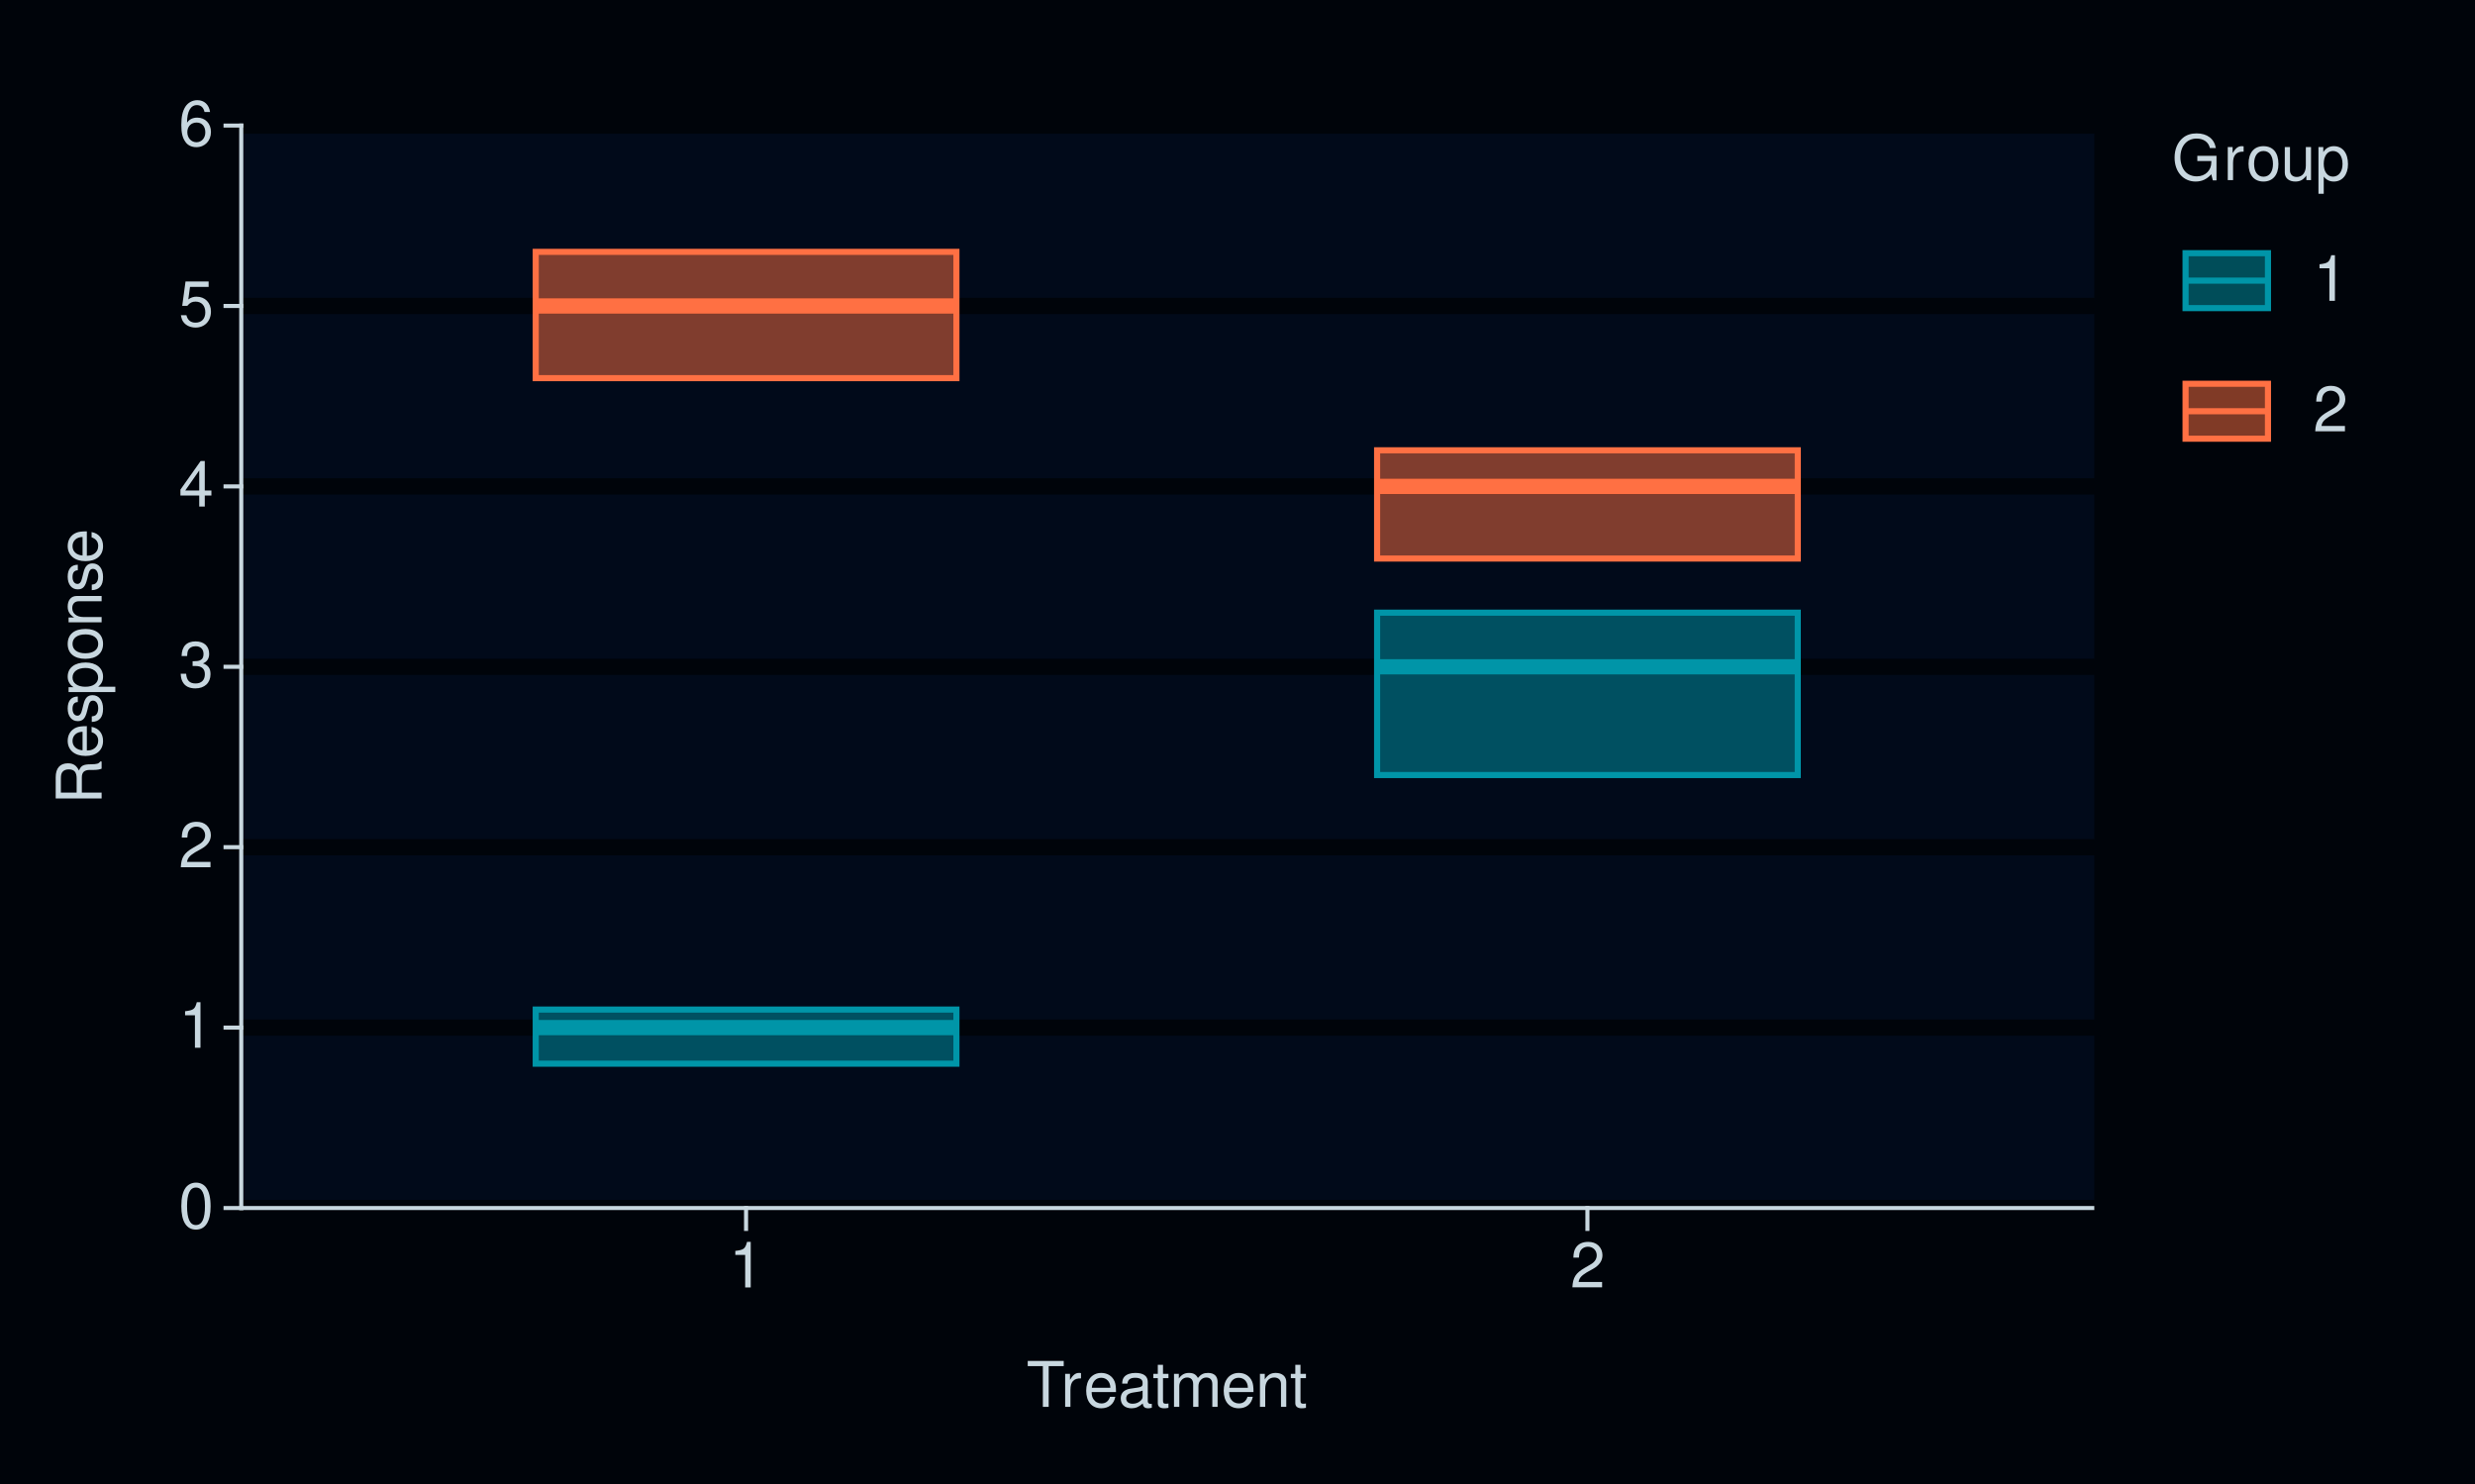
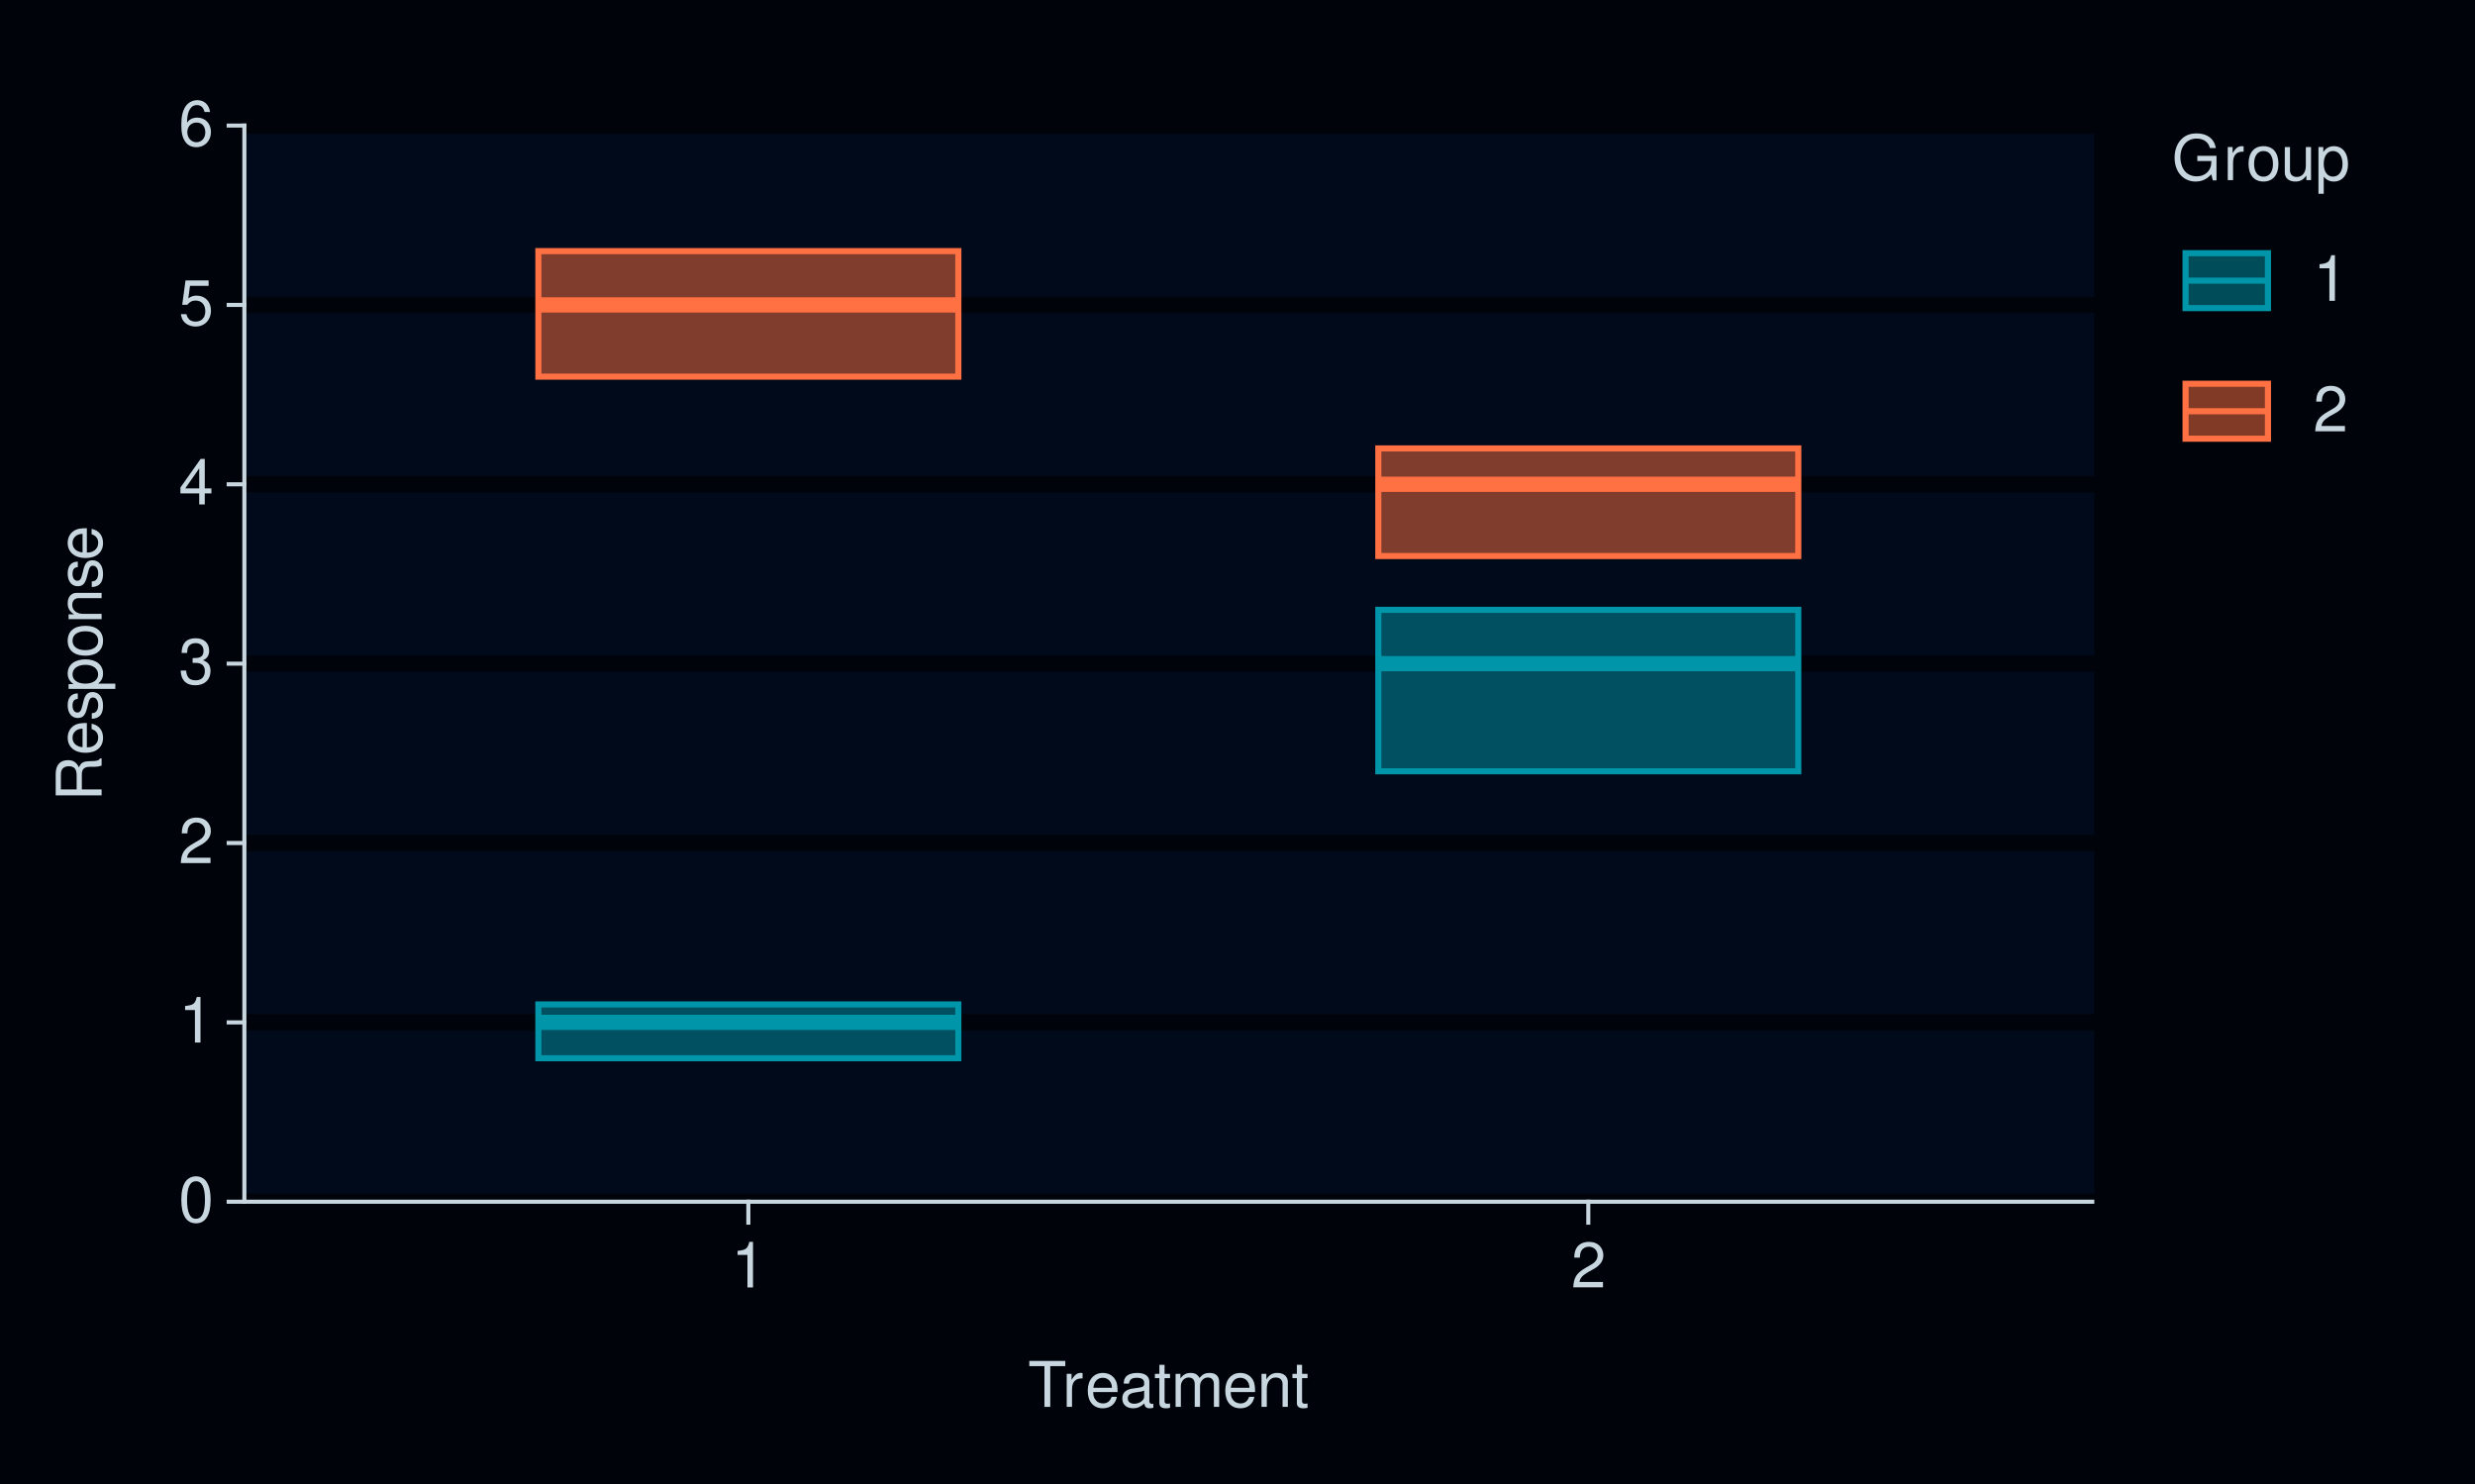
<svg xmlns="http://www.w3.org/2000/svg" xmlns:xlink="http://www.w3.org/1999/xlink" width="432pt" height="259pt" viewBox="0 0 432 259" version="1.1">
  <defs>
    <g>
      <symbol overflow="visible" id="glyph0-0">
        <path style="stroke:none;" d="" />
      </symbol>
      <symbol overflow="visible" id="glyph0-1">
        <path style="stroke:none;" d="M 3.031 -7.953 C 2.297 -7.953 1.641 -7.625 1.234 -7.078 C 0.719 -6.375 0.469 -5.328 0.469 -3.844 C 0.469 -1.172 1.359 0.25 3.031 0.25 C 4.672 0.25 5.578 -1.172 5.578 -3.781 C 5.578 -5.328 5.328 -6.359 4.812 -7.078 C 4.406 -7.641 3.766 -7.953 3.031 -7.953 Z M 3.031 -7.094 C 4.062 -7.094 4.594 -6.031 4.594 -3.875 C 4.594 -1.609 4.078 -0.547 3 -0.547 C 1.984 -0.547 1.469 -1.656 1.469 -3.844 C 1.469 -6.031 1.984 -7.094 3.031 -7.094 Z M 3.031 -7.094 " />
      </symbol>
      <symbol overflow="visible" id="glyph0-2">
        <path style="stroke:none;" d="M 2.844 -5.672 L 2.844 0 L 3.812 0 L 3.812 -7.953 L 3.172 -7.953 C 2.844 -6.734 2.625 -6.562 1.125 -6.375 L 1.125 -5.672 Z M 2.844 -5.672 " />
      </symbol>
      <symbol overflow="visible" id="glyph0-3">
        <path style="stroke:none;" d="M 5.562 -0.953 L 1.469 -0.953 C 1.562 -1.609 1.906 -2.031 2.875 -2.625 L 3.969 -3.234 C 5.062 -3.844 5.625 -4.656 5.625 -5.625 C 5.625 -6.297 5.359 -6.906 4.891 -7.344 C 4.438 -7.75 3.859 -7.953 3.125 -7.953 C 2.141 -7.953 1.391 -7.594 0.969 -6.922 C 0.688 -6.5 0.578 -6 0.547 -5.203 L 1.516 -5.203 C 1.547 -5.734 1.609 -6.062 1.75 -6.328 C 2 -6.812 2.516 -7.109 3.094 -7.109 C 3.969 -7.109 4.625 -6.469 4.625 -5.609 C 4.625 -4.969 4.266 -4.422 3.578 -4.031 L 2.562 -3.438 C 0.938 -2.5 0.469 -1.75 0.375 -0.016 L 5.562 -0.016 Z M 5.562 -0.953 " />
      </symbol>
      <symbol overflow="visible" id="glyph0-4">
        <path style="stroke:none;" d="M 2.438 -3.656 L 2.953 -3.656 C 4.016 -3.656 4.578 -3.172 4.578 -2.219 C 4.578 -1.203 3.969 -0.609 2.969 -0.609 C 1.906 -0.609 1.391 -1.141 1.312 -2.312 L 0.359 -2.312 C 0.391 -1.672 0.5 -1.25 0.688 -0.906 C 1.094 -0.125 1.859 0.25 2.922 0.25 C 4.531 0.25 5.562 -0.719 5.562 -2.219 C 5.562 -3.234 5.188 -3.781 4.25 -4.109 C 4.969 -4.406 5.328 -4.969 5.328 -5.766 C 5.328 -7.125 4.438 -7.953 2.953 -7.953 C 1.391 -7.953 0.547 -7.078 0.516 -5.391 L 1.484 -5.391 C 1.5 -5.875 1.547 -6.156 1.656 -6.391 C 1.875 -6.844 2.359 -7.109 2.969 -7.109 C 3.828 -7.109 4.344 -6.594 4.344 -5.734 C 4.344 -5.172 4.141 -4.828 3.719 -4.641 C 3.453 -4.531 3.109 -4.484 2.438 -4.484 Z M 2.438 -3.656 " />
      </symbol>
      <symbol overflow="visible" id="glyph0-5">
        <path style="stroke:none;" d="M 3.594 -1.922 L 3.594 0 L 4.562 0 L 4.562 -1.922 L 5.719 -1.922 L 5.719 -2.797 L 4.562 -2.797 L 4.562 -7.953 L 3.844 -7.953 L 0.312 -2.953 L 0.312 -1.922 Z M 3.594 -2.797 L 1.156 -2.797 L 3.594 -6.297 Z M 3.594 -2.797 " />
      </symbol>
      <symbol overflow="visible" id="glyph0-6">
        <path style="stroke:none;" d="M 5.234 -7.797 L 1.203 -7.797 L 0.625 -3.547 L 1.516 -3.547 C 1.969 -4.094 2.344 -4.281 2.953 -4.281 C 4 -4.281 4.656 -3.562 4.656 -2.406 C 4.656 -1.281 4 -0.609 2.953 -0.609 C 2.094 -0.609 1.578 -1.031 1.359 -1.906 L 0.391 -1.906 C 0.516 -1.281 0.625 -0.969 0.859 -0.688 C 1.297 -0.094 2.094 0.25 2.969 0.25 C 4.547 0.25 5.641 -0.891 5.641 -2.547 C 5.641 -4.078 4.625 -5.141 3.125 -5.141 C 2.578 -5.141 2.141 -5 1.688 -4.656 L 1.984 -6.844 L 5.234 -6.844 Z M 5.234 -7.797 " />
      </symbol>
      <symbol overflow="visible" id="glyph0-7">
        <path style="stroke:none;" d="M 5.484 -5.891 C 5.297 -7.188 4.453 -7.953 3.266 -7.953 C 2.406 -7.953 1.641 -7.531 1.172 -6.812 C 0.688 -6.031 0.469 -5.078 0.469 -3.625 C 0.469 -2.281 0.656 -1.438 1.141 -0.734 C 1.547 -0.094 2.234 0.25 3.094 0.25 C 4.578 0.25 5.641 -0.859 5.641 -2.406 C 5.641 -3.875 4.656 -4.906 3.25 -4.906 C 2.484 -4.906 1.875 -4.625 1.469 -4.031 C 1.469 -6 2.094 -7.094 3.203 -7.094 C 3.891 -7.094 4.359 -6.656 4.516 -5.891 Z M 3.141 -4.047 C 4.062 -4.047 4.656 -3.391 4.656 -2.328 C 4.656 -1.328 4 -0.609 3.109 -0.609 C 2.203 -0.609 1.516 -1.359 1.516 -2.375 C 1.516 -3.359 2.172 -4.047 3.141 -4.047 Z M 3.141 -4.047 " />
      </symbol>
      <symbol overflow="visible" id="glyph0-8">
        <path style="stroke:none;" d="M 3.891 -7.109 L 6.516 -7.109 L 6.516 -8.016 L 0.234 -8.016 L 0.234 -7.109 L 2.875 -7.109 L 2.875 0 L 3.891 0 Z M 3.891 -7.109 " />
      </symbol>
      <symbol overflow="visible" id="glyph0-9">
        <path style="stroke:none;" d="M 0.766 -5.766 L 0.766 0 L 1.688 0 L 1.688 -2.984 C 1.688 -4.375 2.266 -5 3.531 -4.969 L 3.531 -5.891 C 3.375 -5.922 3.281 -5.922 3.172 -5.922 C 2.578 -5.922 2.141 -5.578 1.609 -4.719 L 1.609 -5.766 Z M 0.766 -5.766 " />
      </symbol>
      <symbol overflow="visible" id="glyph0-10">
        <path style="stroke:none;" d="M 5.641 -2.578 C 5.641 -3.453 5.578 -3.984 5.406 -4.406 C 5.031 -5.359 4.156 -5.922 3.078 -5.922 C 1.469 -5.922 0.438 -4.703 0.438 -2.812 C 0.438 -0.906 1.438 0.25 3.062 0.25 C 4.375 0.25 5.297 -0.5 5.516 -1.75 L 4.594 -1.75 C 4.344 -0.984 3.828 -0.594 3.094 -0.594 C 2.516 -0.594 2.016 -0.859 1.703 -1.344 C 1.484 -1.672 1.406 -2 1.391 -2.578 Z M 1.422 -3.328 C 1.5 -4.391 2.141 -5.078 3.062 -5.078 C 4 -5.078 4.656 -4.359 4.656 -3.328 Z M 1.422 -3.328 " />
      </symbol>
      <symbol overflow="visible" id="glyph0-11">
        <path style="stroke:none;" d="M 5.891 -0.531 C 5.781 -0.516 5.734 -0.516 5.688 -0.516 C 5.375 -0.516 5.188 -0.688 5.188 -0.969 L 5.188 -4.359 C 5.188 -5.375 4.438 -5.922 3.031 -5.922 C 2.172 -5.922 1.5 -5.688 1.109 -5.266 C 0.844 -4.969 0.734 -4.625 0.719 -4.062 L 1.641 -4.062 C 1.719 -4.766 2.141 -5.078 2.984 -5.078 C 3.828 -5.078 4.281 -4.781 4.281 -4.219 L 4.281 -3.984 C 4.266 -3.594 4.062 -3.438 3.328 -3.344 C 2.031 -3.172 1.828 -3.141 1.469 -2.984 C 0.797 -2.703 0.469 -2.203 0.469 -1.453 C 0.469 -0.406 1.188 0.25 2.359 0.25 C 3.078 0.25 3.656 0 4.312 -0.594 C 4.375 0 4.656 0.25 5.266 0.25 C 5.453 0.25 5.578 0.234 5.891 0.156 Z M 4.281 -1.812 C 4.281 -1.5 4.188 -1.312 3.922 -1.062 C 3.547 -0.719 3.094 -0.547 2.547 -0.547 C 1.844 -0.547 1.422 -0.891 1.422 -1.469 C 1.422 -2.078 1.812 -2.391 2.812 -2.531 C 3.781 -2.656 3.969 -2.703 4.281 -2.844 Z M 4.281 -1.812 " />
      </symbol>
      <symbol overflow="visible" id="glyph0-12">
        <path style="stroke:none;" d="M 2.797 -5.766 L 1.844 -5.766 L 1.844 -7.344 L 0.938 -7.344 L 0.938 -5.766 L 0.156 -5.766 L 0.156 -5.016 L 0.938 -5.016 L 0.938 -0.656 C 0.938 -0.062 1.328 0.25 2.047 0.25 C 2.281 0.25 2.484 0.234 2.797 0.172 L 2.797 -0.594 C 2.656 -0.562 2.547 -0.547 2.359 -0.547 C 1.953 -0.547 1.844 -0.656 1.844 -1.062 L 1.844 -5.016 L 2.797 -5.016 Z M 2.797 -5.766 " />
      </symbol>
      <symbol overflow="visible" id="glyph0-13">
        <path style="stroke:none;" d="M 0.766 -5.766 L 0.766 0 L 1.688 0 L 1.688 -3.625 C 1.688 -4.453 2.297 -5.125 3.047 -5.125 C 3.734 -5.125 4.109 -4.703 4.109 -3.969 L 4.109 0 L 5.031 0 L 5.031 -3.625 C 5.031 -4.453 5.641 -5.125 6.391 -5.125 C 7.062 -5.125 7.453 -4.703 7.453 -3.969 L 7.453 0 L 8.375 0 L 8.375 -4.328 C 8.375 -5.359 7.781 -5.922 6.703 -5.922 C 5.938 -5.922 5.484 -5.703 4.938 -5.047 C 4.594 -5.672 4.141 -5.922 3.391 -5.922 C 2.625 -5.922 2.094 -5.641 1.609 -4.953 L 1.609 -5.766 Z M 0.766 -5.766 " />
      </symbol>
      <symbol overflow="visible" id="glyph0-14">
        <path style="stroke:none;" d="M 0.766 -5.766 L 0.766 0 L 1.688 0 L 1.688 -3.172 C 1.688 -4.359 2.312 -5.125 3.25 -5.125 C 3.984 -5.125 4.438 -4.688 4.438 -4 L 4.438 0 L 5.359 0 L 5.359 -4.359 C 5.359 -5.312 4.641 -5.922 3.531 -5.922 C 2.672 -5.922 2.125 -5.594 1.609 -4.797 L 1.609 -5.766 Z M 0.766 -5.766 " />
      </symbol>
      <symbol overflow="visible" id="glyph0-15">
        <path style="stroke:none;" d="M 7.797 -4.234 L 4.453 -4.234 L 4.453 -3.328 L 6.891 -3.328 L 6.891 -3.109 C 6.891 -1.688 5.844 -0.656 4.375 -0.656 C 3.562 -0.656 2.828 -0.953 2.359 -1.469 C 1.828 -2.031 1.5 -2.984 1.5 -3.984 C 1.5 -5.953 2.625 -7.25 4.328 -7.25 C 5.547 -7.25 6.422 -6.625 6.641 -5.594 L 7.688 -5.594 C 7.406 -7.219 6.172 -8.156 4.328 -8.156 C 3.359 -8.156 2.562 -7.891 1.938 -7.375 C 1 -6.609 0.484 -5.375 0.484 -3.922 C 0.484 -1.469 1.984 0.25 4.156 0.25 C 5.25 0.25 6.109 -0.156 6.891 -1.016 L 7.156 0.047 L 7.797 0.047 Z M 7.797 -4.234 " />
      </symbol>
      <symbol overflow="visible" id="glyph0-16">
        <path style="stroke:none;" d="M 2.984 -5.922 C 1.359 -5.922 0.391 -4.781 0.391 -2.844 C 0.391 -0.891 1.359 0.25 3 0.25 C 4.625 0.25 5.609 -0.906 5.609 -2.797 C 5.609 -4.797 4.656 -5.922 2.984 -5.922 Z M 3 -5.078 C 4.031 -5.078 4.656 -4.234 4.656 -2.812 C 4.656 -1.438 4.016 -0.594 3 -0.594 C 1.984 -0.594 1.359 -1.438 1.359 -2.844 C 1.359 -4.234 1.984 -5.078 3 -5.078 Z M 3 -5.078 " />
      </symbol>
      <symbol overflow="visible" id="glyph0-17">
        <path style="stroke:none;" d="M 5.297 0 L 5.297 -5.766 L 4.391 -5.766 L 4.391 -2.5 C 4.391 -1.312 3.766 -0.547 2.812 -0.547 C 2.094 -0.547 1.625 -0.984 1.625 -1.688 L 1.625 -5.766 L 0.719 -5.766 L 0.719 -1.312 C 0.719 -0.359 1.438 0.25 2.547 0.25 C 3.406 0.25 3.938 -0.047 4.484 -0.797 L 4.484 0 Z M 5.297 0 " />
      </symbol>
      <symbol overflow="visible" id="glyph0-18">
        <path style="stroke:none;" d="M 0.594 2.391 L 1.516 2.391 L 1.516 -0.609 C 2 -0.016 2.547 0.25 3.281 0.25 C 4.781 0.25 5.75 -0.953 5.75 -2.781 C 5.75 -4.719 4.812 -5.922 3.281 -5.922 C 2.5 -5.922 1.875 -5.578 1.438 -4.891 L 1.438 -5.766 L 0.594 -5.766 Z M 3.125 -5.078 C 4.141 -5.078 4.797 -4.188 4.797 -2.812 C 4.797 -1.5 4.125 -0.609 3.125 -0.609 C 2.141 -0.609 1.516 -1.484 1.516 -2.844 C 1.516 -4.188 2.141 -5.078 3.125 -5.078 Z M 3.125 -5.078 " />
      </symbol>
      <symbol overflow="visible" id="glyph1-0">
        <path style="stroke:none;" d="" />
      </symbol>
      <symbol overflow="visible" id="glyph1-1">
        <path style="stroke:none;" d="M -3.453 -2.047 L -3.453 -4.688 C -3.453 -5.594 -3.016 -6 -2.031 -6 L -1.312 -6 C -0.812 -6 -0.328 -6.078 0 -6.219 L 0 -7.469 L -0.25 -7.469 C -0.516 -7.078 -0.797 -7 -1.875 -6.984 C -3.188 -6.969 -3.594 -6.766 -3.953 -5.891 C -4.406 -6.797 -4.953 -7.156 -5.875 -7.156 C -7.266 -7.156 -8.016 -6.297 -8.016 -4.719 L -8.016 -1.016 L 0 -1.016 L 0 -2.047 Z M -4.359 -2.047 L -7.109 -2.047 L -7.109 -4.516 C -7.109 -5.094 -7.031 -5.422 -6.812 -5.672 C -6.578 -5.953 -6.219 -6.094 -5.734 -6.094 C -4.781 -6.094 -4.359 -5.609 -4.359 -4.516 Z M -4.359 -2.047 " />
      </symbol>
      <symbol overflow="visible" id="glyph1-2">
        <path style="stroke:none;" d="M -2.578 -5.641 C -3.453 -5.641 -3.984 -5.578 -4.406 -5.406 C -5.359 -5.031 -5.922 -4.156 -5.922 -3.078 C -5.922 -1.469 -4.703 -0.438 -2.812 -0.438 C -0.906 -0.438 0.25 -1.438 0.25 -3.062 C 0.25 -4.375 -0.5 -5.297 -1.75 -5.516 L -1.75 -4.594 C -0.984 -4.344 -0.594 -3.828 -0.594 -3.094 C -0.594 -2.516 -0.859 -2.016 -1.344 -1.703 C -1.672 -1.484 -2 -1.406 -2.578 -1.391 Z M -3.328 -1.422 C -4.391 -1.5 -5.078 -2.141 -5.078 -3.062 C -5.078 -4 -4.359 -4.656 -3.328 -4.656 Z M -3.328 -1.422 " />
      </symbol>
      <symbol overflow="visible" id="glyph1-3">
        <path style="stroke:none;" d="M -4.156 -4.812 C -5.297 -4.812 -5.922 -4.062 -5.922 -2.734 C -5.922 -1.391 -5.234 -0.516 -4.172 -0.516 C -3.266 -0.516 -2.844 -0.984 -2.516 -2.344 L -2.297 -3.203 C -2.141 -3.844 -1.906 -4.094 -1.5 -4.094 C -0.953 -4.094 -0.594 -3.547 -0.594 -2.75 C -0.594 -2.25 -0.734 -1.844 -0.984 -1.609 C -1.141 -1.469 -1.312 -1.391 -1.719 -1.344 L -1.719 -0.375 C -0.391 -0.422 0.25 -1.172 0.25 -2.672 C 0.25 -4.125 -0.469 -5.047 -1.578 -5.047 C -2.438 -5.047 -2.906 -4.562 -3.172 -3.422 L -3.391 -2.547 C -3.562 -1.797 -3.812 -1.469 -4.219 -1.469 C -4.75 -1.469 -5.078 -1.953 -5.078 -2.688 C -5.078 -3.438 -4.766 -3.828 -4.156 -3.844 Z M -4.156 -4.812 " />
      </symbol>
      <symbol overflow="visible" id="glyph1-4">
        <path style="stroke:none;" d="M 2.391 -0.594 L 2.391 -1.516 L -0.609 -1.516 C -0.016 -2 0.25 -2.547 0.25 -3.281 C 0.25 -4.781 -0.953 -5.75 -2.781 -5.75 C -4.719 -5.75 -5.922 -4.812 -5.922 -3.281 C -5.922 -2.5 -5.578 -1.875 -4.891 -1.438 L -5.766 -1.438 L -5.766 -0.594 Z M -5.078 -3.125 C -5.078 -4.141 -4.188 -4.797 -2.812 -4.797 C -1.5 -4.797 -0.609 -4.125 -0.609 -3.125 C -0.609 -2.141 -1.484 -1.516 -2.844 -1.516 C -4.188 -1.516 -5.078 -2.141 -5.078 -3.125 Z M -5.078 -3.125 " />
      </symbol>
      <symbol overflow="visible" id="glyph1-5">
        <path style="stroke:none;" d="M -5.922 -2.984 C -5.922 -1.359 -4.781 -0.391 -2.844 -0.391 C -0.891 -0.391 0.25 -1.359 0.25 -3 C 0.25 -4.625 -0.906 -5.609 -2.797 -5.609 C -4.797 -5.609 -5.922 -4.656 -5.922 -2.984 Z M -5.078 -3 C -5.078 -4.031 -4.234 -4.656 -2.812 -4.656 C -1.438 -4.656 -0.594 -4.016 -0.594 -3 C -0.594 -1.984 -1.438 -1.359 -2.844 -1.359 C -4.234 -1.359 -5.078 -1.984 -5.078 -3 Z M -5.078 -3 " />
      </symbol>
      <symbol overflow="visible" id="glyph1-6">
        <path style="stroke:none;" d="M -5.766 -0.766 L 0 -0.766 L 0 -1.688 L -3.172 -1.688 C -4.359 -1.688 -5.125 -2.312 -5.125 -3.25 C -5.125 -3.984 -4.688 -4.438 -4 -4.438 L 0 -4.438 L 0 -5.359 L -4.359 -5.359 C -5.312 -5.359 -5.922 -4.641 -5.922 -3.531 C -5.922 -2.672 -5.594 -2.125 -4.797 -1.609 L -5.766 -1.609 Z M -5.766 -0.766 " />
      </symbol>
    </g>
  </defs>
  <g id="surface91">
    <rect x="0" y="0" width="432" height="259" style="fill:rgb(0%,1.569%,3.922%);fill-opacity:1;stroke:none;" />
    <path style="fill:none;stroke-width:0.711;stroke-linecap:round;stroke-linejoin:round;stroke:rgb(0%,1.569%,3.922%);stroke-opacity:1;stroke-miterlimit:10;" d="M 0 259 L 432 259 L 432 0 L 0 0 Z M 0 259 " />
-     <path style="fill-rule:nonzero;fill:rgb(0.392%,3.922%,10.196%);fill-opacity:1;stroke-width:0.711;stroke-linecap:round;stroke-linejoin:round;stroke:rgb(0.392%,3.922%,10.196%);stroke-opacity:1;stroke-miterlimit:10;" d="M 42.109 210.855 L 365.195 210.855 L 365.195 21.918 L 42.109 21.918 Z M 42.109 210.855 " />
-     <path style="fill:none;stroke-width:2.845;stroke-linecap:square;stroke-linejoin:round;stroke:rgb(0%,1.569%,3.922%);stroke-opacity:1;stroke-miterlimit:10;" d="M 42.109 210.855 L 365.195 210.855 " />
-     <path style="fill:none;stroke-width:2.845;stroke-linecap:square;stroke-linejoin:round;stroke:rgb(0%,1.569%,3.922%);stroke-opacity:1;stroke-miterlimit:10;" d="M 42.109 179.363 L 365.195 179.363 " />
-     <path style="fill:none;stroke-width:2.845;stroke-linecap:square;stroke-linejoin:round;stroke:rgb(0%,1.569%,3.922%);stroke-opacity:1;stroke-miterlimit:10;" d="M 42.109 147.875 L 365.195 147.875 " />
-     <path style="fill:none;stroke-width:2.845;stroke-linecap:square;stroke-linejoin:round;stroke:rgb(0%,1.569%,3.922%);stroke-opacity:1;stroke-miterlimit:10;" d="M 42.109 116.387 L 365.195 116.387 " />
-     <path style="fill:none;stroke-width:2.845;stroke-linecap:square;stroke-linejoin:round;stroke:rgb(0%,1.569%,3.922%);stroke-opacity:1;stroke-miterlimit:10;" d="M 42.109 84.898 L 365.195 84.898 " />
-     <path style="fill:none;stroke-width:2.845;stroke-linecap:square;stroke-linejoin:round;stroke:rgb(0%,1.569%,3.922%);stroke-opacity:1;stroke-miterlimit:10;" d="M 42.109 53.406 L 365.195 53.406 " />
-     <path style="fill:none;stroke-width:2.845;stroke-linecap:square;stroke-linejoin:round;stroke:rgb(0%,1.569%,3.922%);stroke-opacity:1;stroke-miterlimit:10;" d="M 42.109 21.918 L 365.195 21.918 " />
-     <path style="fill-rule:nonzero;fill:rgb(0%,58.431%,65.882%);fill-opacity:0.502;stroke-width:1.067;stroke-linecap:butt;stroke-linejoin:miter;stroke:rgb(0%,58.431%,65.882%);stroke-opacity:1;stroke-miterlimit:10;" d="M 93.508 176.215 L 93.508 185.664 L 166.938 185.664 L 166.938 176.215 Z M 93.508 176.215 " />
-     <path style="fill-rule:nonzero;fill:rgb(100%,43.922%,26.275%);fill-opacity:0.502;stroke-width:1.067;stroke-linecap:butt;stroke-linejoin:miter;stroke:rgb(100%,43.922%,26.275%);stroke-opacity:1;stroke-miterlimit:10;" d="M 93.508 43.961 L 93.508 66.004 L 166.938 66.004 L 166.938 43.961 Z M 93.508 43.961 " />
-     <path style="fill-rule:nonzero;fill:rgb(0%,58.431%,65.882%);fill-opacity:0.502;stroke-width:1.067;stroke-linecap:butt;stroke-linejoin:miter;stroke:rgb(0%,58.431%,65.882%);stroke-opacity:1;stroke-miterlimit:10;" d="M 240.367 106.938 L 240.367 135.281 L 313.793 135.281 L 313.793 106.938 Z M 240.367 106.938 " />
-     <path style="fill-rule:nonzero;fill:rgb(100%,43.922%,26.275%);fill-opacity:0.502;stroke-width:1.067;stroke-linecap:butt;stroke-linejoin:miter;stroke:rgb(100%,43.922%,26.275%);stroke-opacity:1;stroke-miterlimit:10;" d="M 240.367 78.598 L 240.367 97.492 L 313.793 97.492 L 313.793 78.598 Z M 240.367 78.598 " />
-     <path style="fill:none;stroke-width:2.667;stroke-linecap:butt;stroke-linejoin:miter;stroke:rgb(0%,58.431%,65.882%);stroke-opacity:1;stroke-miterlimit:10;" d="M 93.508 179.363 L 166.938 179.363 " />
-     <path style="fill:none;stroke-width:2.667;stroke-linecap:butt;stroke-linejoin:miter;stroke:rgb(100%,43.922%,26.275%);stroke-opacity:1;stroke-miterlimit:10;" d="M 93.508 53.406 L 166.938 53.406 " />
-     <path style="fill:none;stroke-width:2.667;stroke-linecap:butt;stroke-linejoin:miter;stroke:rgb(0%,58.431%,65.882%);stroke-opacity:1;stroke-miterlimit:10;" d="M 240.367 116.387 L 313.793 116.387 " />
-     <path style="fill:none;stroke-width:2.667;stroke-linecap:butt;stroke-linejoin:miter;stroke:rgb(100%,43.922%,26.275%);stroke-opacity:1;stroke-miterlimit:10;" d="M 240.367 84.898 L 313.793 84.898 " />
-     <path style="fill:none;stroke-width:0.711;stroke-linecap:square;stroke-linejoin:round;stroke:rgb(78.431%,84.314%,87.451%);stroke-opacity:1;stroke-miterlimit:10;" d="M 42.109 210.855 L 42.109 21.918 " />
+     <path style="fill-rule:nonzero;fill:rgb(0.392%,3.922%,10.196%);fill-opacity:1;stroke-width:0.711;stroke-linecap:round;stroke-linejoin:round;stroke:rgb(0.392%,3.922%,10.196%);stroke-opacity:1;stroke-miterlimit:10;" d="M 42.656 209.758 L 365.191 209.758 L 365.191 21.918 L 42.656 21.918 Z M 42.656 209.758 " />
+     <path style="fill:none;stroke-width:2.845;stroke-linecap:square;stroke-linejoin:round;stroke:rgb(0%,1.569%,3.922%);stroke-opacity:1;stroke-miterlimit:10;" d="M 42.656 209.758 L 365.195 209.758 " />
+     <path style="fill:none;stroke-width:2.845;stroke-linecap:square;stroke-linejoin:round;stroke:rgb(0%,1.569%,3.922%);stroke-opacity:1;stroke-miterlimit:10;" d="M 42.656 178.453 L 365.195 178.453 " />
+     <path style="fill:none;stroke-width:2.845;stroke-linecap:square;stroke-linejoin:round;stroke:rgb(0%,1.569%,3.922%);stroke-opacity:1;stroke-miterlimit:10;" d="M 42.656 147.145 L 365.195 147.145 " />
+     <path style="fill:none;stroke-width:2.845;stroke-linecap:square;stroke-linejoin:round;stroke:rgb(0%,1.569%,3.922%);stroke-opacity:1;stroke-miterlimit:10;" d="M 42.656 115.84 L 365.195 115.84 " />
+     <path style="fill:none;stroke-width:2.845;stroke-linecap:square;stroke-linejoin:round;stroke:rgb(0%,1.569%,3.922%);stroke-opacity:1;stroke-miterlimit:10;" d="M 42.656 84.531 L 365.195 84.531 " />
+     <path style="fill:none;stroke-width:2.845;stroke-linecap:square;stroke-linejoin:round;stroke:rgb(0%,1.569%,3.922%);stroke-opacity:1;stroke-miterlimit:10;" d="M 42.656 53.223 L 365.195 53.223 " />
+     <path style="fill:none;stroke-width:2.845;stroke-linecap:square;stroke-linejoin:round;stroke:rgb(0%,1.569%,3.922%);stroke-opacity:1;stroke-miterlimit:10;" d="M 42.656 21.918 L 365.195 21.918 " />
+     <path style="fill-rule:nonzero;fill:rgb(0%,58.431%,65.882%);fill-opacity:0.502;stroke-width:1.067;stroke-linecap:butt;stroke-linejoin:miter;stroke:rgb(0%,58.431%,65.882%);stroke-opacity:1;stroke-miterlimit:10;" d="M 93.969 175.32 L 93.969 184.711 L 167.273 184.711 L 167.273 175.32 Z M 93.969 175.32 " />
+     <path style="fill-rule:nonzero;fill:rgb(100%,43.922%,26.275%);fill-opacity:0.502;stroke-width:1.067;stroke-linecap:butt;stroke-linejoin:miter;stroke:rgb(100%,43.922%,26.275%);stroke-opacity:1;stroke-miterlimit:10;" d="M 93.969 43.832 L 93.969 65.746 L 167.273 65.746 L 167.273 43.832 Z M 93.969 43.832 " />
+     <path style="fill-rule:nonzero;fill:rgb(0%,58.431%,65.882%);fill-opacity:0.502;stroke-width:1.067;stroke-linecap:butt;stroke-linejoin:miter;stroke:rgb(0%,58.431%,65.882%);stroke-opacity:1;stroke-miterlimit:10;" d="M 240.578 106.445 L 240.578 134.621 L 313.883 134.621 L 313.883 106.445 Z M 240.578 106.445 " />
+     <path style="fill-rule:nonzero;fill:rgb(100%,43.922%,26.275%);fill-opacity:0.502;stroke-width:1.067;stroke-linecap:butt;stroke-linejoin:miter;stroke:rgb(100%,43.922%,26.275%);stroke-opacity:1;stroke-miterlimit:10;" d="M 240.578 78.27 L 240.578 97.055 L 313.883 97.055 L 313.883 78.27 Z M 240.578 78.27 " />
+     <path style="fill:none;stroke-width:2.667;stroke-linecap:butt;stroke-linejoin:miter;stroke:rgb(0%,58.431%,65.882%);stroke-opacity:1;stroke-miterlimit:10;" d="M 93.969 178.453 L 167.273 178.453 " />
+     <path style="fill:none;stroke-width:2.667;stroke-linecap:butt;stroke-linejoin:miter;stroke:rgb(100%,43.922%,26.275%);stroke-opacity:1;stroke-miterlimit:10;" d="M 93.969 53.223 L 167.273 53.223 " />
+     <path style="fill:none;stroke-width:2.667;stroke-linecap:butt;stroke-linejoin:miter;stroke:rgb(0%,58.431%,65.882%);stroke-opacity:1;stroke-miterlimit:10;" d="M 240.578 115.84 L 313.883 115.84 " />
+     <path style="fill:none;stroke-width:2.667;stroke-linecap:butt;stroke-linejoin:miter;stroke:rgb(100%,43.922%,26.275%);stroke-opacity:1;stroke-miterlimit:10;" d="M 240.578 84.531 L 313.883 84.531 " />
+     <path style="fill:none;stroke-width:0.711;stroke-linecap:square;stroke-linejoin:round;stroke:rgb(78.431%,84.314%,87.451%);stroke-opacity:1;stroke-miterlimit:10;" d="M 42.656 209.758 L 42.656 21.918 " />
    <g style="fill:rgb(78.431%,84.314%,87.451%);fill-opacity:1;">
-       <use xlink:href="#glyph0-1" x="31.18" y="214.374" />
+       <use xlink:href="#glyph0-1" x="31.18" y="213.276" />
    </g>
    <g style="fill:rgb(78.431%,84.314%,87.451%);fill-opacity:1;">
-       <use xlink:href="#glyph0-2" x="31.18" y="182.882" />
+       <use xlink:href="#glyph0-2" x="31.18" y="181.972" />
    </g>
    <g style="fill:rgb(78.431%,84.314%,87.451%);fill-opacity:1;">
-       <use xlink:href="#glyph0-3" x="31.18" y="151.394" />
+       <use xlink:href="#glyph0-3" x="31.18" y="150.663" />
    </g>
    <g style="fill:rgb(78.431%,84.314%,87.451%);fill-opacity:1;">
-       <use xlink:href="#glyph0-4" x="31.18" y="119.905" />
+       <use xlink:href="#glyph0-4" x="31.18" y="119.358" />
    </g>
    <g style="fill:rgb(78.431%,84.314%,87.451%);fill-opacity:1;">
-       <use xlink:href="#glyph0-5" x="31.18" y="88.417" />
+       <use xlink:href="#glyph0-5" x="31.18" y="88.05" />
    </g>
    <g style="fill:rgb(78.431%,84.314%,87.451%);fill-opacity:1;">
-       <use xlink:href="#glyph0-6" x="31.18" y="56.925" />
+       <use xlink:href="#glyph0-6" x="31.18" y="56.741" />
    </g>
    <g style="fill:rgb(78.431%,84.314%,87.451%);fill-opacity:1;">
      <use xlink:href="#glyph0-7" x="31.18" y="25.437" />
    </g>
-     <path style="fill:none;stroke-width:0.711;stroke-linecap:square;stroke-linejoin:round;stroke:rgb(78.431%,84.314%,87.451%);stroke-opacity:1;stroke-miterlimit:10;" d="M 39.371 210.855 L 42.109 210.855 " />
-     <path style="fill:none;stroke-width:0.711;stroke-linecap:square;stroke-linejoin:round;stroke:rgb(78.431%,84.314%,87.451%);stroke-opacity:1;stroke-miterlimit:10;" d="M 39.371 179.363 L 42.109 179.363 " />
-     <path style="fill:none;stroke-width:0.711;stroke-linecap:square;stroke-linejoin:round;stroke:rgb(78.431%,84.314%,87.451%);stroke-opacity:1;stroke-miterlimit:10;" d="M 39.371 147.875 L 42.109 147.875 " />
-     <path style="fill:none;stroke-width:0.711;stroke-linecap:square;stroke-linejoin:round;stroke:rgb(78.431%,84.314%,87.451%);stroke-opacity:1;stroke-miterlimit:10;" d="M 39.371 116.387 L 42.109 116.387 " />
-     <path style="fill:none;stroke-width:0.711;stroke-linecap:square;stroke-linejoin:round;stroke:rgb(78.431%,84.314%,87.451%);stroke-opacity:1;stroke-miterlimit:10;" d="M 39.371 84.898 L 42.109 84.898 " />
-     <path style="fill:none;stroke-width:0.711;stroke-linecap:square;stroke-linejoin:round;stroke:rgb(78.431%,84.314%,87.451%);stroke-opacity:1;stroke-miterlimit:10;" d="M 39.371 53.406 L 42.109 53.406 " />
-     <path style="fill:none;stroke-width:0.711;stroke-linecap:square;stroke-linejoin:round;stroke:rgb(78.431%,84.314%,87.451%);stroke-opacity:1;stroke-miterlimit:10;" d="M 39.371 21.918 L 42.109 21.918 " />
-     <path style="fill:none;stroke-width:0.711;stroke-linecap:square;stroke-linejoin:round;stroke:rgb(78.431%,84.314%,87.451%);stroke-opacity:1;stroke-miterlimit:10;" d="M 42.109 210.855 L 365.195 210.855 " />
-     <path style="fill:none;stroke-width:0.711;stroke-linecap:square;stroke-linejoin:round;stroke:rgb(78.431%,84.314%,87.451%);stroke-opacity:1;stroke-miterlimit:10;" d="M 130.223 214.508 L 130.223 210.855 " />
-     <path style="fill:none;stroke-width:0.711;stroke-linecap:square;stroke-linejoin:round;stroke:rgb(78.431%,84.314%,87.451%);stroke-opacity:1;stroke-miterlimit:10;" d="M 277.078 214.508 L 277.078 210.855 " />
+     <path style="fill:none;stroke-width:0.711;stroke-linecap:square;stroke-linejoin:round;stroke:rgb(78.431%,84.314%,87.451%);stroke-opacity:1;stroke-miterlimit:10;" d="M 39.918 209.758 L 42.656 209.758 " />
+     <path style="fill:none;stroke-width:0.711;stroke-linecap:square;stroke-linejoin:round;stroke:rgb(78.431%,84.314%,87.451%);stroke-opacity:1;stroke-miterlimit:10;" d="M 39.918 178.453 L 42.656 178.453 " />
+     <path style="fill:none;stroke-width:0.711;stroke-linecap:square;stroke-linejoin:round;stroke:rgb(78.431%,84.314%,87.451%);stroke-opacity:1;stroke-miterlimit:10;" d="M 39.918 147.145 L 42.656 147.145 " />
+     <path style="fill:none;stroke-width:0.711;stroke-linecap:square;stroke-linejoin:round;stroke:rgb(78.431%,84.314%,87.451%);stroke-opacity:1;stroke-miterlimit:10;" d="M 39.918 115.84 L 42.656 115.84 " />
+     <path style="fill:none;stroke-width:0.711;stroke-linecap:square;stroke-linejoin:round;stroke:rgb(78.431%,84.314%,87.451%);stroke-opacity:1;stroke-miterlimit:10;" d="M 39.918 84.531 L 42.656 84.531 " />
+     <path style="fill:none;stroke-width:0.711;stroke-linecap:square;stroke-linejoin:round;stroke:rgb(78.431%,84.314%,87.451%);stroke-opacity:1;stroke-miterlimit:10;" d="M 39.918 53.223 L 42.656 53.223 " />
+     <path style="fill:none;stroke-width:0.711;stroke-linecap:square;stroke-linejoin:round;stroke:rgb(78.431%,84.314%,87.451%);stroke-opacity:1;stroke-miterlimit:10;" d="M 39.918 21.918 L 42.656 21.918 " />
+     <path style="fill:none;stroke-width:0.711;stroke-linecap:square;stroke-linejoin:round;stroke:rgb(78.431%,84.314%,87.451%);stroke-opacity:1;stroke-miterlimit:10;" d="M 42.656 209.758 L 365.195 209.758 " />
+     <path style="fill:none;stroke-width:0.711;stroke-linecap:square;stroke-linejoin:round;stroke:rgb(78.431%,84.314%,87.451%);stroke-opacity:1;stroke-miterlimit:10;" d="M 130.621 213.41 L 130.621 209.758 " />
+     <path style="fill:none;stroke-width:0.711;stroke-linecap:square;stroke-linejoin:round;stroke:rgb(78.431%,84.314%,87.451%);stroke-opacity:1;stroke-miterlimit:10;" d="M 277.23 213.41 L 277.23 209.758 " />
    <g style="fill:rgb(78.431%,84.314%,87.451%);fill-opacity:1;">
-       <use xlink:href="#glyph0-2" x="127.223" y="224.718" />
+       <use xlink:href="#glyph0-2" x="127.621" y="224.718" />
    </g>
    <g style="fill:rgb(78.431%,84.314%,87.451%);fill-opacity:1;">
-       <use xlink:href="#glyph0-3" x="274.078" y="224.718" />
+       <use xlink:href="#glyph0-3" x="274.23" y="224.718" />
    </g>
    <g style="fill:rgb(78.431%,84.314%,87.451%);fill-opacity:1;">
-       <use xlink:href="#glyph0-8" x="179.152" y="245.562" />
-       <use xlink:href="#glyph0-9" x="185.152" y="245.562" />
-       <use xlink:href="#glyph0-10" x="189.152" y="245.562" />
-       <use xlink:href="#glyph0-11" x="195.152" y="245.562" />
-       <use xlink:href="#glyph0-12" x="201.152" y="245.562" />
-       <use xlink:href="#glyph0-13" x="204.152" y="245.562" />
-       <use xlink:href="#glyph0-10" x="213.152" y="245.562" />
-       <use xlink:href="#glyph0-14" x="219.152" y="245.562" />
-       <use xlink:href="#glyph0-12" x="225.152" y="245.562" />
+       <use xlink:href="#glyph0-8" x="179.426" y="245.562" />
+       <use xlink:href="#glyph0-9" x="185.426" y="245.562" />
+       <use xlink:href="#glyph0-10" x="189.426" y="245.562" />
+       <use xlink:href="#glyph0-11" x="195.426" y="245.562" />
+       <use xlink:href="#glyph0-12" x="201.426" y="245.562" />
+       <use xlink:href="#glyph0-13" x="204.426" y="245.562" />
+       <use xlink:href="#glyph0-10" x="213.426" y="245.562" />
+       <use xlink:href="#glyph0-14" x="219.426" y="245.562" />
+       <use xlink:href="#glyph0-12" x="225.426" y="245.562" />
    </g>
    <g style="fill:rgb(78.431%,84.314%,87.451%);fill-opacity:1;">
-       <use xlink:href="#glyph1-1" x="17.737" y="140.387" />
-       <use xlink:href="#glyph1-2" x="17.737" y="132.387" />
-       <use xlink:href="#glyph1-3" x="17.737" y="126.387" />
-       <use xlink:href="#glyph1-4" x="17.737" y="121.387" />
-       <use xlink:href="#glyph1-5" x="17.737" y="115.387" />
-       <use xlink:href="#glyph1-6" x="17.737" y="109.387" />
-       <use xlink:href="#glyph1-3" x="17.737" y="103.387" />
-       <use xlink:href="#glyph1-2" x="17.737" y="98.387" />
+       <use xlink:href="#glyph1-1" x="17.737" y="139.84" />
+       <use xlink:href="#glyph1-2" x="17.737" y="131.84" />
+       <use xlink:href="#glyph1-3" x="17.737" y="125.84" />
+       <use xlink:href="#glyph1-4" x="17.737" y="120.84" />
+       <use xlink:href="#glyph1-5" x="17.737" y="114.84" />
+       <use xlink:href="#glyph1-6" x="17.737" y="108.84" />
+       <use xlink:href="#glyph1-3" x="17.737" y="102.84" />
+       <use xlink:href="#glyph1-2" x="17.737" y="97.84" />
    </g>
    <path style=" stroke:none;fill-rule:nonzero;fill:rgb(0%,1.569%,3.922%);fill-opacity:1;" d="M 370.863 89.59 L 410.082 89.59 L 410.082 21.918 L 370.863 21.918 Z M 370.863 89.59 " />
    <g style="fill:rgb(78.431%,84.314%,87.451%);fill-opacity:1;">
      <use xlink:href="#glyph0-15" x="379.082" y="31.437" />
      <use xlink:href="#glyph0-9" x="388.082" y="31.437" />
      <use xlink:href="#glyph0-16" x="392.082" y="31.437" />
      <use xlink:href="#glyph0-17" x="398.082" y="31.437" />
      <use xlink:href="#glyph0-18" x="404.082" y="31.437" />
    </g>
    <path style="fill-rule:nonzero;fill:rgb(0%,1.569%,3.922%);fill-opacity:1;stroke-width:0.711;stroke-linecap:round;stroke-linejoin:round;stroke:rgb(0%,1.569%,3.922%);stroke-opacity:1;stroke-miterlimit:10;" d="M 379.082 58.574 L 398.262 58.574 L 398.262 39.395 L 379.082 39.395 Z M 379.082 58.574 " />
    <path style="fill-rule:nonzero;fill:rgb(0%,58.431%,65.882%);fill-opacity:0.502;stroke-width:1.067;stroke-linecap:butt;stroke-linejoin:miter;stroke:rgb(0%,58.431%,65.882%);stroke-opacity:1;stroke-miterlimit:10;" d="M 381.48 53.781 L 395.863 53.781 L 395.863 44.191 L 381.48 44.191 Z M 381.48 53.781 " />
    <path style="fill:none;stroke-width:1.067;stroke-linecap:butt;stroke-linejoin:miter;stroke:rgb(0%,58.431%,65.882%);stroke-opacity:1;stroke-miterlimit:10;" d="M 381.48 48.984 L 395.863 48.984 " />
    <path style="fill-rule:nonzero;fill:rgb(0%,1.569%,3.922%);fill-opacity:1;stroke-width:0.711;stroke-linecap:round;stroke-linejoin:round;stroke:rgb(0%,1.569%,3.922%);stroke-opacity:1;stroke-miterlimit:10;" d="M 379.082 81.371 L 398.262 81.371 L 398.262 62.191 L 379.082 62.191 Z M 379.082 81.371 " />
    <path style="fill-rule:nonzero;fill:rgb(100%,43.922%,26.275%);fill-opacity:0.502;stroke-width:1.067;stroke-linecap:butt;stroke-linejoin:miter;stroke:rgb(100%,43.922%,26.275%);stroke-opacity:1;stroke-miterlimit:10;" d="M 381.48 76.574 L 395.863 76.574 L 395.863 66.984 L 381.48 66.984 Z M 381.48 76.574 " />
    <path style="fill:none;stroke-width:1.067;stroke-linecap:butt;stroke-linejoin:miter;stroke:rgb(100%,43.922%,26.275%);stroke-opacity:1;stroke-miterlimit:10;" d="M 381.48 71.781 L 395.863 71.781 " />
    <g style="fill:rgb(78.431%,84.314%,87.451%);fill-opacity:1;">
      <use xlink:href="#glyph0-2" x="403.738" y="52.503" />
    </g>
    <g style="fill:rgb(78.431%,84.314%,87.451%);fill-opacity:1;">
      <use xlink:href="#glyph0-3" x="403.738" y="75.3" />
    </g>
  </g>
</svg>
